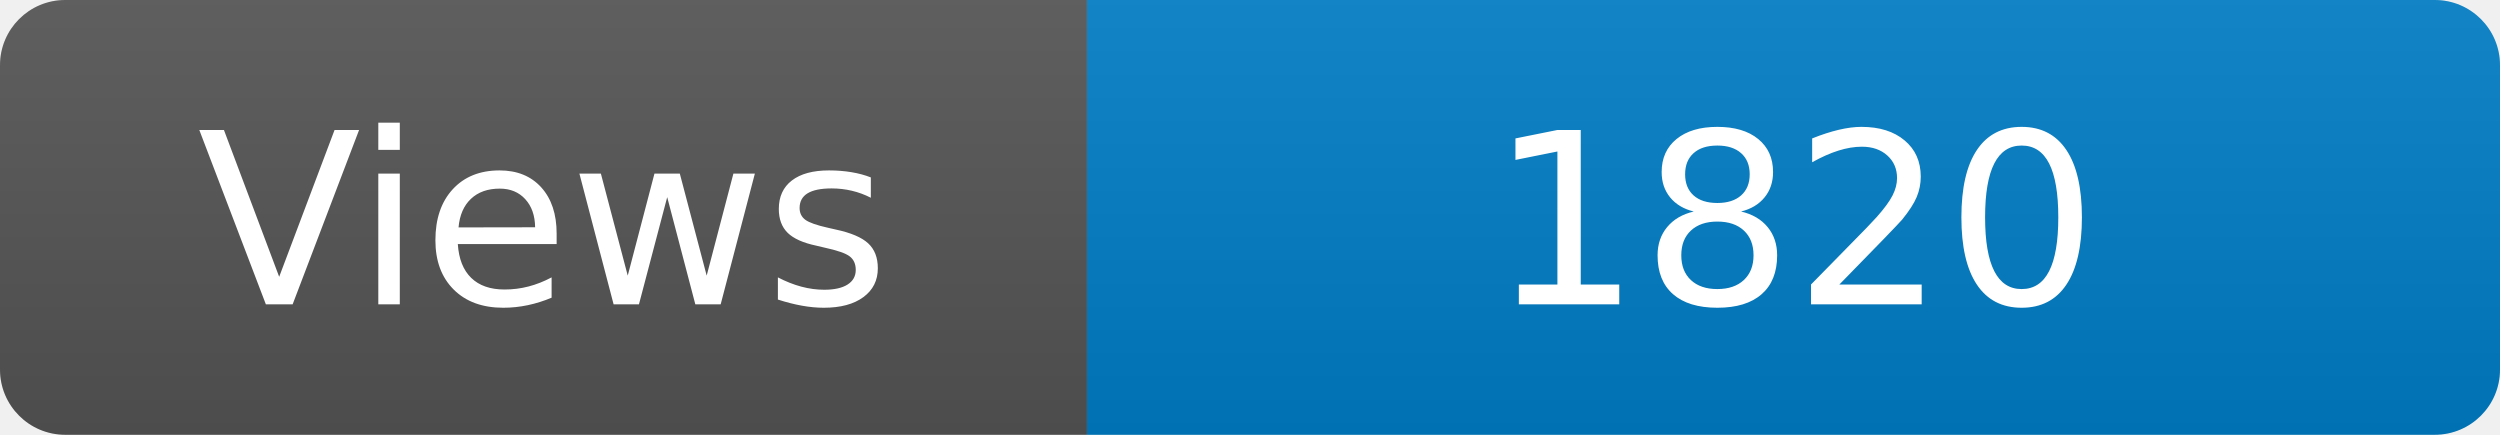
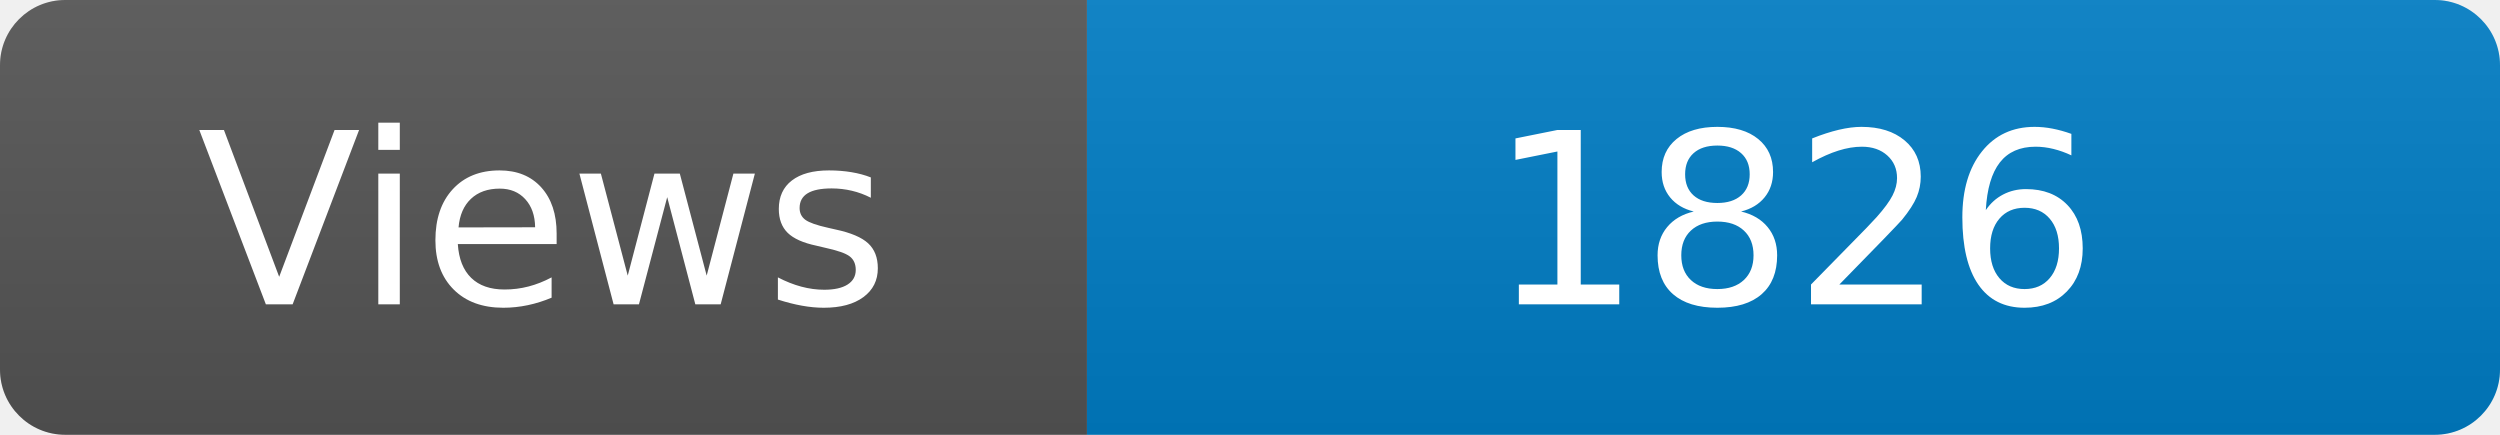
<svg xmlns="http://www.w3.org/2000/svg" width="115" height="20" role="img" aria-label="Maintained?: yes">
  <linearGradient id="s" x2="0" y2="100%">
    <stop offset="0" stop-color="#bbb" stop-opacity=".1" />
    <stop offset="1" stop-opacity=".1" />
  </linearGradient>
  <clipPath id="r">
    <rect width="115" height="20" rx="3" fill="#fff" />
  </clipPath>
  <g clip-path="url(#r)">
    <rect width="50" height="20" fill="#555" />
    <rect x="50" width="160" height="20" fill="#007ec6" />
    <rect width="115" height="20" fill="url(#s)" />
  </g>
  <g fill="#fff" text-anchor="middle" font-family="Verdana,Geneva,DejaVu Sans,sans-serif" font-size="110">
    <text x="250" y="140" transform="scale(.1)" fill="#fff">Views</text>
-     <text x="825" y="140" transform="scale(.1)" fill="#fff">1820</text>
+     <text x="825" y="140" transform="scale(.1)" fill="#fff">1826</text>
  </g>
</svg>
